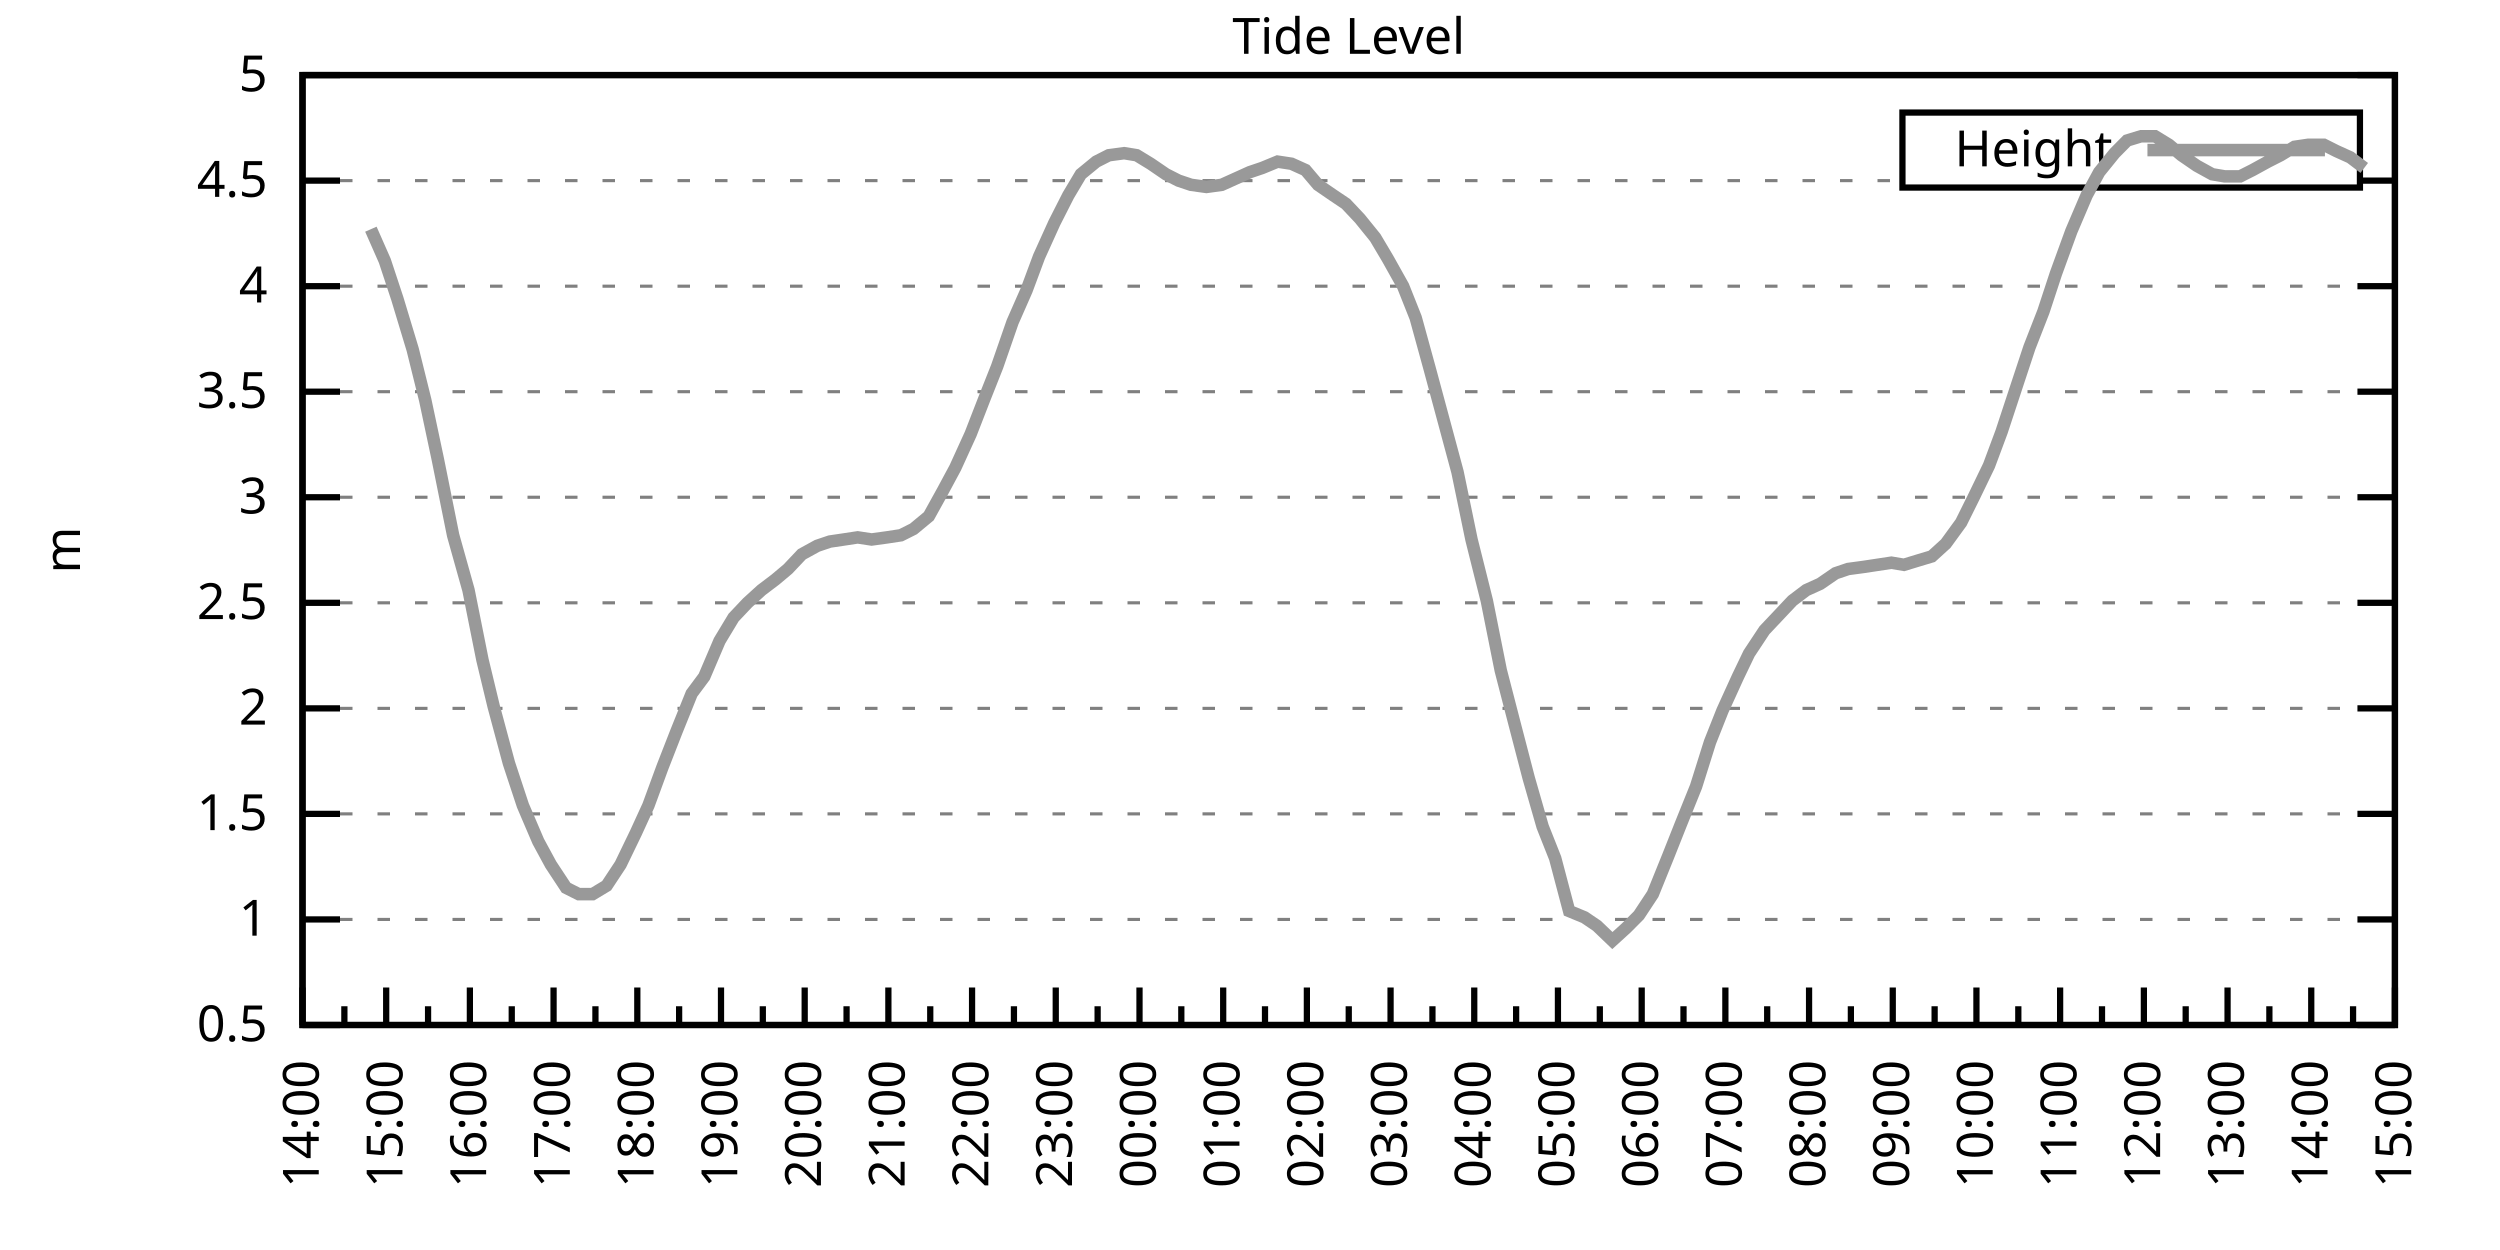
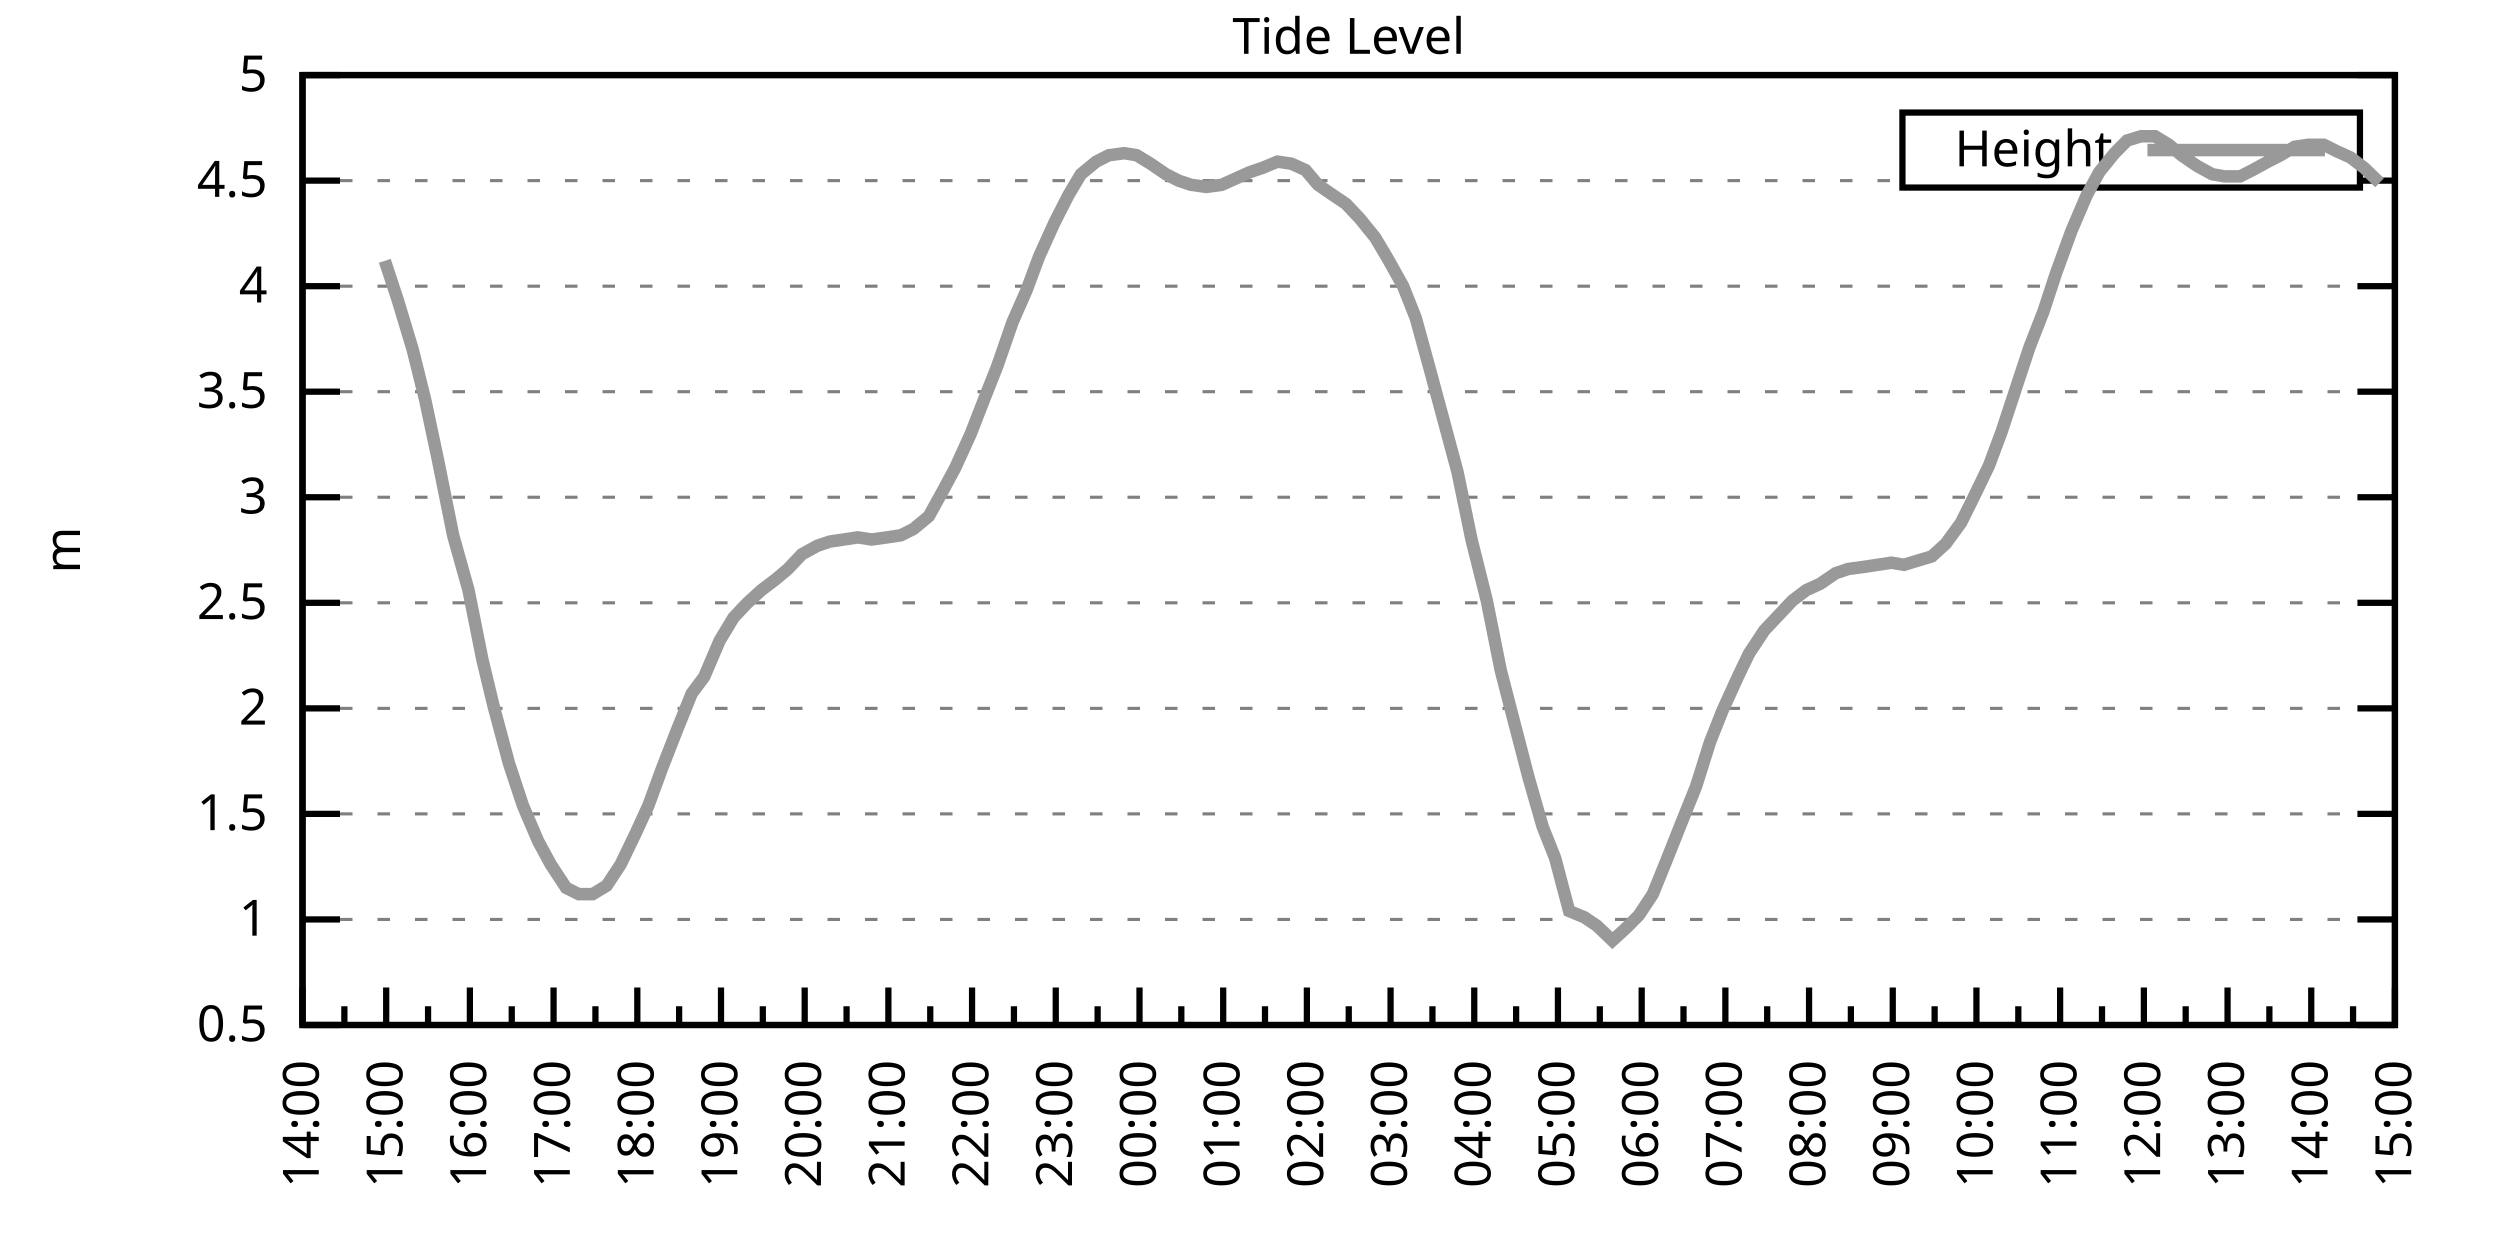
<svg xmlns="http://www.w3.org/2000/svg" xmlns:xlink="http://www.w3.org/1999/xlink" width="400" height="200" viewBox="0 0 400 200">
  <g id="gnuplot_canvas">
    <rect x="0" y="0" width="400" height="200" fill="none" />
    <defs>
      <circle id="gpDot" r="0.5" stroke-width="0.5" stroke="currentColor" />
      <path id="gpPt0" stroke-width="0.333" stroke="currentColor" d="M-1,0 h2 M0,-1 v2" />
      <path id="gpPt1" stroke-width="0.333" stroke="currentColor" d="M-1,-1 L1,1 M1,-1 L-1,1" />
      <path id="gpPt2" stroke-width="0.333" stroke="currentColor" d="M-1,0 L1,0 M0,-1 L0,1 M-1,-1 L1,1 M-1,1 L1,-1" />
      <rect id="gpPt3" stroke-width="0.333" stroke="currentColor" x="-1" y="-1" width="2" height="2" />
      <rect id="gpPt4" stroke-width="0.333" stroke="currentColor" fill="currentColor" x="-1" y="-1" width="2" height="2" />
      <circle id="gpPt5" stroke-width="0.333" stroke="currentColor" cx="0" cy="0" r="1" />
      <use xlink:href="#gpPt5" id="gpPt6" fill="currentColor" stroke="none" />
      <path id="gpPt7" stroke-width="0.333" stroke="currentColor" d="M0,-1.33 L-1.33,0.67 L1.33,0.67 z" />
      <use xlink:href="#gpPt7" id="gpPt8" fill="currentColor" stroke="none" />
      <use xlink:href="#gpPt7" id="gpPt9" stroke="currentColor" transform="rotate(180)" />
      <use xlink:href="#gpPt9" id="gpPt10" fill="currentColor" stroke="none" />
      <use xlink:href="#gpPt3" id="gpPt11" stroke="currentColor" transform="rotate(45)" />
      <use xlink:href="#gpPt11" id="gpPt12" fill="currentColor" stroke="none" />
      <path id="gpPt13" stroke-width="0.333" stroke="currentColor" d="M0,1.330 L1.265,0.411 L0.782,-1.067 L-0.782,-1.076 L-1.265,0.411 z" />
      <use xlink:href="#gpPt13" id="gpPt14" fill="currentColor" stroke="none" />
      <filter id="textbox" filterUnits="objectBoundingBox" x="0" y="0" height="1" width="1">
        <feFlood flood-color="white" flood-opacity="1" result="bgnd" />
        <feComposite in="SourceGraphic" in2="bgnd" operator="atop" />
      </filter>
      <filter id="greybox" filterUnits="objectBoundingBox" x="0" y="0" height="1" width="1">
        <feFlood flood-color="lightgrey" flood-opacity="1" result="grey" />
        <feComposite in="SourceGraphic" in2="grey" operator="atop" />
      </filter>
    </defs>
    <g fill="none" color="white" stroke="currentColor" stroke-width="1.00" stroke-linecap="butt" stroke-linejoin="miter">
</g>
    <g fill="none" color="black" stroke="currentColor" stroke-width="1.00" stroke-linecap="butt" stroke-linejoin="miter">
      <g stroke="none" shape-rendering="crispEdges">
        <polygon fill="rgb(255, 255, 255)" points="48.40,164.00 383.18,164.00 383.18,12.02 48.40,12.02 " />
      </g>
    </g>
    <g fill="none" color="black" stroke="currentColor" stroke-width="1.00" stroke-linecap="butt" stroke-linejoin="miter">
</g>
    <g fill="none" color="black" stroke="black" stroke-width="0.50" stroke-linecap="butt" stroke-linejoin="miter">
</g>
    <g fill="none" color="gray" stroke="currentColor" stroke-width="0.50" stroke-linecap="butt" stroke-linejoin="miter">
      <path stroke="gray" stroke-dasharray="2,4" class="gridline" d="M48.40,164.00 L383.19,164.00  " />
    </g>
    <g fill="none" color="gray" stroke="gray" stroke-width="1.00" stroke-linecap="butt" stroke-linejoin="miter">
</g>
    <g fill="none" color="black" stroke="currentColor" stroke-width="1.00" stroke-linecap="butt" stroke-linejoin="miter">
      <path stroke="black" d="M48.40,164.00 L54.40,164.00 M383.19,164.00 L377.19,164.00  " />
      <g transform="translate(42.80,166.60)" stroke="none" fill="black" font-family="Sans" font-size="8.00" text-anchor="end">
        <text>
          <tspan font-family="Sans"> 0.5</tspan>
        </text>
      </g>
    </g>
    <g fill="none" color="black" stroke="currentColor" stroke-width="1.00" stroke-linecap="butt" stroke-linejoin="miter">
</g>
    <g fill="none" color="black" stroke="black" stroke-width="0.50" stroke-linecap="butt" stroke-linejoin="miter">
</g>
    <g fill="none" color="gray" stroke="currentColor" stroke-width="0.50" stroke-linecap="butt" stroke-linejoin="miter">
      <path stroke="gray" stroke-dasharray="2,4" class="gridline" d="M48.40,147.11 L383.19,147.11  " />
    </g>
    <g fill="none" color="gray" stroke="gray" stroke-width="1.00" stroke-linecap="butt" stroke-linejoin="miter">
</g>
    <g fill="none" color="black" stroke="currentColor" stroke-width="1.00" stroke-linecap="butt" stroke-linejoin="miter">
      <path stroke="black" d="M48.40,147.11 L54.40,147.11 M383.19,147.11 L377.19,147.11  " />
      <g transform="translate(42.80,149.71)" stroke="none" fill="black" font-family="Sans" font-size="8.00" text-anchor="end">
        <text>
          <tspan font-family="Sans"> 1</tspan>
        </text>
      </g>
    </g>
    <g fill="none" color="black" stroke="currentColor" stroke-width="1.00" stroke-linecap="butt" stroke-linejoin="miter">
</g>
    <g fill="none" color="black" stroke="black" stroke-width="0.50" stroke-linecap="butt" stroke-linejoin="miter">
</g>
    <g fill="none" color="gray" stroke="currentColor" stroke-width="0.50" stroke-linecap="butt" stroke-linejoin="miter">
      <path stroke="gray" stroke-dasharray="2,4" class="gridline" d="M48.40,130.22 L383.19,130.22  " />
    </g>
    <g fill="none" color="gray" stroke="gray" stroke-width="1.00" stroke-linecap="butt" stroke-linejoin="miter">
</g>
    <g fill="none" color="black" stroke="currentColor" stroke-width="1.00" stroke-linecap="butt" stroke-linejoin="miter">
      <path stroke="black" d="M48.40,130.22 L54.40,130.22 M383.19,130.22 L377.19,130.22  " />
      <g transform="translate(42.80,132.82)" stroke="none" fill="black" font-family="Sans" font-size="8.00" text-anchor="end">
        <text>
          <tspan font-family="Sans"> 1.5</tspan>
        </text>
      </g>
    </g>
    <g fill="none" color="black" stroke="currentColor" stroke-width="1.00" stroke-linecap="butt" stroke-linejoin="miter">
</g>
    <g fill="none" color="black" stroke="black" stroke-width="0.50" stroke-linecap="butt" stroke-linejoin="miter">
</g>
    <g fill="none" color="gray" stroke="currentColor" stroke-width="0.50" stroke-linecap="butt" stroke-linejoin="miter">
      <path stroke="gray" stroke-dasharray="2,4" class="gridline" d="M48.40,113.34 L383.19,113.34  " />
    </g>
    <g fill="none" color="gray" stroke="gray" stroke-width="1.00" stroke-linecap="butt" stroke-linejoin="miter">
</g>
    <g fill="none" color="black" stroke="currentColor" stroke-width="1.00" stroke-linecap="butt" stroke-linejoin="miter">
      <path stroke="black" d="M48.40,113.34 L54.40,113.34 M383.19,113.34 L377.19,113.34  " />
      <g transform="translate(42.80,115.94)" stroke="none" fill="black" font-family="Sans" font-size="8.00" text-anchor="end">
        <text>
          <tspan font-family="Sans"> 2</tspan>
        </text>
      </g>
    </g>
    <g fill="none" color="black" stroke="currentColor" stroke-width="1.00" stroke-linecap="butt" stroke-linejoin="miter">
</g>
    <g fill="none" color="black" stroke="black" stroke-width="0.50" stroke-linecap="butt" stroke-linejoin="miter">
</g>
    <g fill="none" color="gray" stroke="currentColor" stroke-width="0.50" stroke-linecap="butt" stroke-linejoin="miter">
      <path stroke="gray" stroke-dasharray="2,4" class="gridline" d="M48.40,96.45 L383.19,96.45  " />
    </g>
    <g fill="none" color="gray" stroke="gray" stroke-width="1.00" stroke-linecap="butt" stroke-linejoin="miter">
</g>
    <g fill="none" color="black" stroke="currentColor" stroke-width="1.00" stroke-linecap="butt" stroke-linejoin="miter">
      <path stroke="black" d="M48.40,96.45 L54.40,96.45 M383.19,96.45 L377.19,96.45  " />
      <g transform="translate(42.80,99.05)" stroke="none" fill="black" font-family="Sans" font-size="8.00" text-anchor="end">
        <text>
          <tspan font-family="Sans"> 2.5</tspan>
        </text>
      </g>
    </g>
    <g fill="none" color="black" stroke="currentColor" stroke-width="1.00" stroke-linecap="butt" stroke-linejoin="miter">
</g>
    <g fill="none" color="black" stroke="black" stroke-width="0.50" stroke-linecap="butt" stroke-linejoin="miter">
</g>
    <g fill="none" color="gray" stroke="currentColor" stroke-width="0.50" stroke-linecap="butt" stroke-linejoin="miter">
      <path stroke="gray" stroke-dasharray="2,4" class="gridline" d="M48.40,79.56 L383.19,79.56  " />
    </g>
    <g fill="none" color="gray" stroke="gray" stroke-width="1.00" stroke-linecap="butt" stroke-linejoin="miter">
</g>
    <g fill="none" color="black" stroke="currentColor" stroke-width="1.00" stroke-linecap="butt" stroke-linejoin="miter">
      <path stroke="black" d="M48.40,79.56 L54.40,79.56 M383.19,79.56 L377.19,79.56  " />
      <g transform="translate(42.80,82.16)" stroke="none" fill="black" font-family="Sans" font-size="8.00" text-anchor="end">
        <text>
          <tspan font-family="Sans"> 3</tspan>
        </text>
      </g>
    </g>
    <g fill="none" color="black" stroke="currentColor" stroke-width="1.00" stroke-linecap="butt" stroke-linejoin="miter">
</g>
    <g fill="none" color="black" stroke="black" stroke-width="0.50" stroke-linecap="butt" stroke-linejoin="miter">
</g>
    <g fill="none" color="gray" stroke="currentColor" stroke-width="0.50" stroke-linecap="butt" stroke-linejoin="miter">
      <path stroke="gray" stroke-dasharray="2,4" class="gridline" d="M48.40,62.67 L383.19,62.67  " />
    </g>
    <g fill="none" color="gray" stroke="gray" stroke-width="1.00" stroke-linecap="butt" stroke-linejoin="miter">
</g>
    <g fill="none" color="black" stroke="currentColor" stroke-width="1.00" stroke-linecap="butt" stroke-linejoin="miter">
      <path stroke="black" d="M48.40,62.67 L54.40,62.67 M383.19,62.67 L377.19,62.67  " />
      <g transform="translate(42.80,65.27)" stroke="none" fill="black" font-family="Sans" font-size="8.00" text-anchor="end">
        <text>
          <tspan font-family="Sans"> 3.5</tspan>
        </text>
      </g>
    </g>
    <g fill="none" color="black" stroke="currentColor" stroke-width="1.00" stroke-linecap="butt" stroke-linejoin="miter">
</g>
    <g fill="none" color="black" stroke="black" stroke-width="0.50" stroke-linecap="butt" stroke-linejoin="miter">
</g>
    <g fill="none" color="gray" stroke="currentColor" stroke-width="0.50" stroke-linecap="butt" stroke-linejoin="miter">
      <path stroke="gray" stroke-dasharray="2,4" class="gridline" d="M48.40,45.79 L383.19,45.79  " />
    </g>
    <g fill="none" color="gray" stroke="gray" stroke-width="1.00" stroke-linecap="butt" stroke-linejoin="miter">
</g>
    <g fill="none" color="black" stroke="currentColor" stroke-width="1.00" stroke-linecap="butt" stroke-linejoin="miter">
      <path stroke="black" d="M48.40,45.79 L54.40,45.79 M383.19,45.79 L377.19,45.79  " />
      <g transform="translate(42.80,48.39)" stroke="none" fill="black" font-family="Sans" font-size="8.00" text-anchor="end">
        <text>
          <tspan font-family="Sans"> 4</tspan>
        </text>
      </g>
    </g>
    <g fill="none" color="black" stroke="currentColor" stroke-width="1.00" stroke-linecap="butt" stroke-linejoin="miter">
</g>
    <g fill="none" color="black" stroke="black" stroke-width="0.50" stroke-linecap="butt" stroke-linejoin="miter">
</g>
    <g fill="none" color="gray" stroke="currentColor" stroke-width="0.50" stroke-linecap="butt" stroke-linejoin="miter">
      <path stroke="gray" stroke-dasharray="2,4" class="gridline" d="M48.40,28.90 L304.39,28.90 M377.59,28.90 L383.19,28.90  " />
    </g>
    <g fill="none" color="gray" stroke="gray" stroke-width="1.00" stroke-linecap="butt" stroke-linejoin="miter">
</g>
    <g fill="none" color="black" stroke="currentColor" stroke-width="1.00" stroke-linecap="butt" stroke-linejoin="miter">
      <path stroke="black" d="M48.40,28.90 L54.40,28.90 M383.19,28.90 L377.19,28.90  " />
      <g transform="translate(42.80,31.50)" stroke="none" fill="black" font-family="Sans" font-size="8.00" text-anchor="end">
        <text>
          <tspan font-family="Sans"> 4.5</tspan>
        </text>
      </g>
    </g>
    <g fill="none" color="black" stroke="currentColor" stroke-width="1.00" stroke-linecap="butt" stroke-linejoin="miter">
</g>
    <g fill="none" color="black" stroke="black" stroke-width="0.50" stroke-linecap="butt" stroke-linejoin="miter">
</g>
    <g fill="none" color="gray" stroke="currentColor" stroke-width="0.50" stroke-linecap="butt" stroke-linejoin="miter">
      <path stroke="gray" stroke-dasharray="2,4" class="gridline" d="M48.40,12.01 L383.19,12.01  " />
    </g>
    <g fill="none" color="gray" stroke="gray" stroke-width="1.00" stroke-linecap="butt" stroke-linejoin="miter">
</g>
    <g fill="none" color="black" stroke="currentColor" stroke-width="1.00" stroke-linecap="butt" stroke-linejoin="miter">
      <path stroke="black" d="M48.40,12.01 L54.40,12.01 M383.19,12.01 L377.19,12.01  " />
      <g transform="translate(42.80,14.61)" stroke="none" fill="black" font-family="Sans" font-size="8.00" text-anchor="end">
        <text>
          <tspan font-family="Sans"> 5</tspan>
        </text>
      </g>
    </g>
    <g fill="none" color="black" stroke="currentColor" stroke-width="1.00" stroke-linecap="butt" stroke-linejoin="miter">
      <path stroke="black" d="M48.40,164.00 L48.40,158.00  " />
      <g transform="translate(51.00,169.60) rotate(270)" stroke="none" fill="black" font-family="Sans" font-size="8.00" text-anchor="end">
        <text>
          <tspan font-family="Sans">14:00</tspan>
        </text>
      </g>
    </g>
    <g fill="none" color="black" stroke="currentColor" stroke-width="1.00" stroke-linecap="butt" stroke-linejoin="miter">
      <path stroke="black" d="M55.10,164.00 L55.10,161.00 M61.79,164.00 L61.79,158.00  " />
      <g transform="translate(64.39,169.60) rotate(270)" stroke="none" fill="black" font-family="Sans" font-size="8.00" text-anchor="end">
        <text>
          <tspan font-family="Sans">15:00</tspan>
        </text>
      </g>
    </g>
    <g fill="none" color="black" stroke="currentColor" stroke-width="1.00" stroke-linecap="butt" stroke-linejoin="miter">
      <path stroke="black" d="M68.49,164.00 L68.49,161.00 M75.18,164.00 L75.18,158.00  " />
      <g transform="translate(77.78,169.60) rotate(270)" stroke="none" fill="black" font-family="Sans" font-size="8.00" text-anchor="end">
        <text>
          <tspan font-family="Sans">16:00</tspan>
        </text>
      </g>
    </g>
    <g fill="none" color="black" stroke="currentColor" stroke-width="1.00" stroke-linecap="butt" stroke-linejoin="miter">
      <path stroke="black" d="M81.88,164.00 L81.88,161.00 M88.57,164.00 L88.57,158.00  " />
      <g transform="translate(91.17,169.60) rotate(270)" stroke="none" fill="black" font-family="Sans" font-size="8.00" text-anchor="end">
        <text>
          <tspan font-family="Sans">17:00</tspan>
        </text>
      </g>
    </g>
    <g fill="none" color="black" stroke="currentColor" stroke-width="1.00" stroke-linecap="butt" stroke-linejoin="miter">
      <path stroke="black" d="M95.27,164.00 L95.27,161.00 M101.97,164.00 L101.97,158.00  " />
      <g transform="translate(104.57,169.60) rotate(270)" stroke="none" fill="black" font-family="Sans" font-size="8.00" text-anchor="end">
        <text>
          <tspan font-family="Sans">18:00</tspan>
        </text>
      </g>
    </g>
    <g fill="none" color="black" stroke="currentColor" stroke-width="1.00" stroke-linecap="butt" stroke-linejoin="miter">
      <path stroke="black" d="M108.66,164.00 L108.66,161.00 M115.36,164.00 L115.36,158.00  " />
      <g transform="translate(117.96,169.60) rotate(270)" stroke="none" fill="black" font-family="Sans" font-size="8.00" text-anchor="end">
        <text>
          <tspan font-family="Sans">19:00</tspan>
        </text>
      </g>
    </g>
    <g fill="none" color="black" stroke="currentColor" stroke-width="1.00" stroke-linecap="butt" stroke-linejoin="miter">
      <path stroke="black" d="M122.05,164.00 L122.05,161.00 M128.75,164.00 L128.75,158.00  " />
      <g transform="translate(131.35,169.60) rotate(270)" stroke="none" fill="black" font-family="Sans" font-size="8.00" text-anchor="end">
        <text>
          <tspan font-family="Sans">20:00</tspan>
        </text>
      </g>
    </g>
    <g fill="none" color="black" stroke="currentColor" stroke-width="1.00" stroke-linecap="butt" stroke-linejoin="miter">
      <path stroke="black" d="M135.45,164.00 L135.45,161.00 M142.14,164.00 L142.14,158.00  " />
      <g transform="translate(144.74,169.60) rotate(270)" stroke="none" fill="black" font-family="Sans" font-size="8.00" text-anchor="end">
        <text>
          <tspan font-family="Sans">21:00</tspan>
        </text>
      </g>
    </g>
    <g fill="none" color="black" stroke="currentColor" stroke-width="1.00" stroke-linecap="butt" stroke-linejoin="miter">
      <path stroke="black" d="M148.84,164.00 L148.84,161.00 M155.53,164.00 L155.53,158.00  " />
      <g transform="translate(158.13,169.60) rotate(270)" stroke="none" fill="black" font-family="Sans" font-size="8.00" text-anchor="end">
        <text>
          <tspan font-family="Sans">22:00</tspan>
        </text>
      </g>
    </g>
    <g fill="none" color="black" stroke="currentColor" stroke-width="1.00" stroke-linecap="butt" stroke-linejoin="miter">
      <path stroke="black" d="M162.23,164.00 L162.23,161.00 M168.92,164.00 L168.92,158.00  " />
      <g transform="translate(171.52,169.60) rotate(270)" stroke="none" fill="black" font-family="Sans" font-size="8.00" text-anchor="end">
        <text>
          <tspan font-family="Sans">23:00</tspan>
        </text>
      </g>
    </g>
    <g fill="none" color="black" stroke="currentColor" stroke-width="1.00" stroke-linecap="butt" stroke-linejoin="miter">
      <path stroke="black" d="M175.62,164.00 L175.62,161.00 M182.32,164.00 L182.32,158.00  " />
      <g transform="translate(184.92,169.60) rotate(270)" stroke="none" fill="black" font-family="Sans" font-size="8.00" text-anchor="end">
        <text>
          <tspan font-family="Sans">00:00</tspan>
        </text>
      </g>
    </g>
    <g fill="none" color="black" stroke="currentColor" stroke-width="1.00" stroke-linecap="butt" stroke-linejoin="miter">
      <path stroke="black" d="M189.01,164.00 L189.01,161.00 M195.71,164.00 L195.71,158.00  " />
      <g transform="translate(198.31,169.60) rotate(270)" stroke="none" fill="black" font-family="Sans" font-size="8.00" text-anchor="end">
        <text>
          <tspan font-family="Sans">01:00</tspan>
        </text>
      </g>
    </g>
    <g fill="none" color="black" stroke="currentColor" stroke-width="1.00" stroke-linecap="butt" stroke-linejoin="miter">
      <path stroke="black" d="M202.40,164.00 L202.40,161.00 M209.10,164.00 L209.10,158.00  " />
      <g transform="translate(211.70,169.60) rotate(270)" stroke="none" fill="black" font-family="Sans" font-size="8.00" text-anchor="end">
        <text>
          <tspan font-family="Sans">02:00</tspan>
        </text>
      </g>
    </g>
    <g fill="none" color="black" stroke="currentColor" stroke-width="1.00" stroke-linecap="butt" stroke-linejoin="miter">
      <path stroke="black" d="M215.80,164.00 L215.80,161.00 M222.49,164.00 L222.49,158.00  " />
      <g transform="translate(225.09,169.60) rotate(270)" stroke="none" fill="black" font-family="Sans" font-size="8.00" text-anchor="end">
        <text>
          <tspan font-family="Sans">03:00</tspan>
        </text>
      </g>
    </g>
    <g fill="none" color="black" stroke="currentColor" stroke-width="1.00" stroke-linecap="butt" stroke-linejoin="miter">
      <path stroke="black" d="M229.19,164.00 L229.19,161.00 M235.88,164.00 L235.88,158.00  " />
      <g transform="translate(238.48,169.60) rotate(270)" stroke="none" fill="black" font-family="Sans" font-size="8.00" text-anchor="end">
        <text>
          <tspan font-family="Sans">04:00</tspan>
        </text>
      </g>
    </g>
    <g fill="none" color="black" stroke="currentColor" stroke-width="1.00" stroke-linecap="butt" stroke-linejoin="miter">
      <path stroke="black" d="M242.58,164.00 L242.58,161.00 M249.27,164.00 L249.27,158.00  " />
      <g transform="translate(251.87,169.60) rotate(270)" stroke="none" fill="black" font-family="Sans" font-size="8.00" text-anchor="end">
        <text>
          <tspan font-family="Sans">05:00</tspan>
        </text>
      </g>
    </g>
    <g fill="none" color="black" stroke="currentColor" stroke-width="1.00" stroke-linecap="butt" stroke-linejoin="miter">
      <path stroke="black" d="M255.97,164.00 L255.97,161.00 M262.67,164.00 L262.67,158.00  " />
      <g transform="translate(265.27,169.60) rotate(270)" stroke="none" fill="black" font-family="Sans" font-size="8.00" text-anchor="end">
        <text>
          <tspan font-family="Sans">06:00</tspan>
        </text>
      </g>
    </g>
    <g fill="none" color="black" stroke="currentColor" stroke-width="1.00" stroke-linecap="butt" stroke-linejoin="miter">
      <path stroke="black" d="M269.36,164.00 L269.36,161.00 M276.06,164.00 L276.06,158.00  " />
      <g transform="translate(278.66,169.60) rotate(270)" stroke="none" fill="black" font-family="Sans" font-size="8.00" text-anchor="end">
        <text>
          <tspan font-family="Sans">07:00</tspan>
        </text>
      </g>
    </g>
    <g fill="none" color="black" stroke="currentColor" stroke-width="1.00" stroke-linecap="butt" stroke-linejoin="miter">
      <path stroke="black" d="M282.75,164.00 L282.75,161.00 M289.45,164.00 L289.45,158.00  " />
      <g transform="translate(292.05,169.60) rotate(270)" stroke="none" fill="black" font-family="Sans" font-size="8.00" text-anchor="end">
        <text>
          <tspan font-family="Sans">08:00</tspan>
        </text>
      </g>
    </g>
    <g fill="none" color="black" stroke="currentColor" stroke-width="1.00" stroke-linecap="butt" stroke-linejoin="miter">
      <path stroke="black" d="M296.14,164.00 L296.14,161.00 M302.84,164.00 L302.84,158.00  " />
      <g transform="translate(305.44,169.60) rotate(270)" stroke="none" fill="black" font-family="Sans" font-size="8.00" text-anchor="end">
        <text>
          <tspan font-family="Sans">09:00</tspan>
        </text>
      </g>
    </g>
    <g fill="none" color="black" stroke="currentColor" stroke-width="1.00" stroke-linecap="butt" stroke-linejoin="miter">
      <path stroke="black" d="M309.54,164.00 L309.54,161.00 M316.23,164.00 L316.23,158.00  " />
      <g transform="translate(318.83,169.60) rotate(270)" stroke="none" fill="black" font-family="Sans" font-size="8.00" text-anchor="end">
        <text>
          <tspan font-family="Sans">10:00</tspan>
        </text>
      </g>
    </g>
    <g fill="none" color="black" stroke="currentColor" stroke-width="1.00" stroke-linecap="butt" stroke-linejoin="miter">
      <path stroke="black" d="M322.93,164.00 L322.93,161.00 M329.62,164.00 L329.62,158.00  " />
      <g transform="translate(332.22,169.60) rotate(270)" stroke="none" fill="black" font-family="Sans" font-size="8.00" text-anchor="end">
        <text>
          <tspan font-family="Sans">11:00</tspan>
        </text>
      </g>
    </g>
    <g fill="none" color="black" stroke="currentColor" stroke-width="1.00" stroke-linecap="butt" stroke-linejoin="miter">
      <path stroke="black" d="M336.32,164.00 L336.32,161.00 M343.02,164.00 L343.02,158.00  " />
      <g transform="translate(345.62,169.60) rotate(270)" stroke="none" fill="black" font-family="Sans" font-size="8.00" text-anchor="end">
        <text>
          <tspan font-family="Sans">12:00</tspan>
        </text>
      </g>
    </g>
    <g fill="none" color="black" stroke="currentColor" stroke-width="1.00" stroke-linecap="butt" stroke-linejoin="miter">
      <path stroke="black" d="M349.71,164.00 L349.71,161.00 M356.41,164.00 L356.41,158.00  " />
      <g transform="translate(359.01,169.60) rotate(270)" stroke="none" fill="black" font-family="Sans" font-size="8.00" text-anchor="end">
        <text>
          <tspan font-family="Sans">13:00</tspan>
        </text>
      </g>
    </g>
    <g fill="none" color="black" stroke="currentColor" stroke-width="1.00" stroke-linecap="butt" stroke-linejoin="miter">
      <path stroke="black" d="M363.10,164.00 L363.10,161.00 M369.80,164.00 L369.80,158.00  " />
      <g transform="translate(372.40,169.60) rotate(270)" stroke="none" fill="black" font-family="Sans" font-size="8.00" text-anchor="end">
        <text>
          <tspan font-family="Sans">14:00</tspan>
        </text>
      </g>
    </g>
    <g fill="none" color="black" stroke="currentColor" stroke-width="1.00" stroke-linecap="butt" stroke-linejoin="miter">
      <path stroke="black" d="M376.49,164.00 L376.49,161.00 M383.19,164.00 L383.19,158.00  " />
      <g transform="translate(385.79,169.60) rotate(270)" stroke="none" fill="black" font-family="Sans" font-size="8.00" text-anchor="end">
        <text>
          <tspan font-family="Sans">15:00</tspan>
        </text>
      </g>
    </g>
    <g fill="none" color="black" stroke="currentColor" stroke-width="1.00" stroke-linecap="butt" stroke-linejoin="miter">
</g>
    <g fill="none" color="black" stroke="currentColor" stroke-width="1.00" stroke-linecap="butt" stroke-linejoin="miter">
      <path stroke="black" d="M48.40,12.01 L48.40,164.00 L383.19,164.00 L383.19,12.01 L48.40,12.01 Z  " />
    </g>
    <g fill="none" color="black" stroke="currentColor" stroke-width="1.00" stroke-linecap="butt" stroke-linejoin="miter">
      <g transform="translate(12.80,88.01) rotate(270)" stroke="none" fill="black" font-family="Sans" font-size="8.00" text-anchor="middle">
        <text>
          <tspan font-family="Sans">m</tspan>
        </text>
      </g>
    </g>
    <g fill="none" color="black" stroke="currentColor" stroke-width="1.00" stroke-linecap="butt" stroke-linejoin="miter">
</g>
    <g fill="none" color="black" stroke="currentColor" stroke-width="1.00" stroke-linecap="butt" stroke-linejoin="miter">
      <path stroke="black" d="M304.39,30.01 L304.39,18.01 L377.59,18.01 L377.59,30.01 L304.39,30.01 Z  " />
    </g>
    <g id="Tide_level_plot_1">
      <g fill="none" color="white" stroke="black" stroke-width="2.00" stroke-linecap="butt" stroke-linejoin="miter">
</g>
      <g fill="none" color="black" stroke="currentColor" stroke-width="2.00" stroke-linecap="butt" stroke-linejoin="miter">
        <g transform="translate(337.99,26.61)" stroke="none" fill="black" font-family="Sans" font-size="8.00" text-anchor="end">
          <text>
            <tspan font-family="Sans">Height</tspan>
          </text>
        </g>
      </g>
      <g fill="none" color="black" stroke="currentColor" stroke-width="2.00" stroke-linecap="butt" stroke-linejoin="miter">
-         <path stroke="rgb(153, 153, 153)" d="M343.59,24.01 L371.99,24.01 M59.34,36.67 L61.57,41.73 L63.58,47.81 L66.03,55.92 L68.04,64.02 L70.05,73.48   L72.50,85.64 L74.96,94.42 L77.19,105.57 L78.98,113.00 L81.43,122.12 L83.66,128.87 L86.12,134.62 L88.13,138.33   L90.58,142.05 L92.59,143.06 L94.82,143.06 L97.06,141.71 L99.29,138.33 L101.74,133.26 L103.75,128.87 L105.98,122.79   L108.22,117.05 L110.67,110.97 L112.68,108.27 L115.13,102.53 L117.37,98.81 L119.60,96.45 L121.83,94.42 L124.06,92.73   L126.07,91.04 L128.30,88.68 L130.76,87.33 L132.77,86.65 L135.00,86.32 L137.23,85.98 L139.46,86.32 L141.92,85.98   L144.15,85.64 L146.16,84.63 L148.61,82.60 L150.85,78.55 L152.85,74.83 L155.31,69.43 L157.54,63.69 L159.55,58.62   L162.01,51.53 L164.24,46.46 L166.25,41.06 L168.70,35.65 L170.93,31.26 L172.94,27.88 L175.40,25.86 L177.41,24.84   L179.86,24.51 L181.87,24.84 L184.10,26.20 L186.56,27.88 L188.57,28.90 L190.57,29.57 L193.03,29.91 L195.48,29.57   L197.72,28.56 L199.95,27.55 L201.96,26.87 L204.41,25.86 L206.64,26.20 L208.88,27.21 L210.88,29.57 L213.34,31.26   L215.35,32.61 L217.58,34.98 L220.04,38.02 L222.04,41.39 L224.50,45.79 L226.51,50.85 L228.74,58.96 L231.20,68.08   L233.20,75.51 L235.44,86.32 L237.89,96.11 L240.12,107.26 L242.13,115.03 L244.59,124.48 L246.82,132.25 L248.83,137.32   L251.06,145.76 L253.51,146.77 L255.52,148.13 L257.98,150.49 L260.21,148.46 L262.22,146.44 L264.45,143.06 L266.91,136.98   L268.92,131.91 L271.37,125.83 L273.60,118.74 L275.61,113.67 L278.07,108.27 L279.85,104.56 L282.31,100.84 L284.54,98.48   L286.77,96.11 L289.00,94.42 L291.23,93.41 L293.69,91.72 L295.70,91.04 L298.15,90.71 L300.39,90.37 L302.62,90.03   L304.63,90.37 L306.86,89.69 L309.09,89.02 L311.32,86.99 L313.78,83.61 L315.79,79.56 L318.24,74.49 L320.25,69.09   L322.70,61.66 L324.71,55.58 L326.95,49.84 L328.95,43.76 L331.41,37.00 L333.86,31.26 L335.87,27.55 L338.33,24.51   L340.34,22.48 L342.57,21.80 L344.80,21.80 L347.03,23.16 L349.04,24.84 L351.50,26.53 L353.95,27.88 L355.96,28.22   L358.42,28.22 L360.42,27.21 L362.88,25.86 L364.89,24.84 L367.12,23.49 L369.35,23.16 L371.81,23.16 L373.82,24.17   L376.05,25.18 L378.28,26.87  " />
+         <path stroke="rgb(153, 153, 153)" d="M343.59,24.01 L371.99,24.01 M61.57,41.73 L63.58,47.81 L66.03,55.92 L68.04,64.02 L70.05,73.48 L72.50,85.64   L74.96,94.42 L77.19,105.57 L78.98,113.00 L81.43,122.12 L83.66,128.87 L86.12,134.62 L88.13,138.33 L90.58,142.05   L92.59,143.06 L94.82,143.06 L97.06,141.71 L99.29,138.33 L101.74,133.26 L103.75,128.87 L105.98,122.79 L108.22,117.05   L110.67,110.97 L112.68,108.27 L115.13,102.53 L117.37,98.81 L119.60,96.45 L121.83,94.42 L124.06,92.73 L126.07,91.04   L128.30,88.68 L130.76,87.33 L132.77,86.65 L135.00,86.32 L137.23,85.98 L139.46,86.32 L141.92,85.98 L144.15,85.64   L146.16,84.63 L148.61,82.60 L150.85,78.55 L152.85,74.83 L155.31,69.43 L157.54,63.69 L159.55,58.62 L162.01,51.53   L164.24,46.46 L166.25,41.06 L168.70,35.65 L170.93,31.26 L172.94,27.88 L175.40,25.86 L177.41,24.84 L179.86,24.51   L181.87,24.84 L184.10,26.20 L186.56,27.88 L188.57,28.90 L190.57,29.57 L193.03,29.91 L195.48,29.57 L197.72,28.56   L199.95,27.55 L201.96,26.87 L204.41,25.86 L206.64,26.20 L208.88,27.21 L210.88,29.57 L213.34,31.26 L215.35,32.61   L217.58,34.98 L220.04,38.02 L222.04,41.39 L224.50,45.79 L226.51,50.85 L228.74,58.96 L231.20,68.08 L233.20,75.51   L235.44,86.32 L237.89,96.11 L240.12,107.26 L242.13,115.03 L244.59,124.48 L246.82,132.25 L248.83,137.32 L251.06,145.76   L253.51,146.77 L255.52,148.13 L257.98,150.49 L260.21,148.46 L262.22,146.44 L264.45,143.06 L266.91,136.98 L268.92,131.91   L271.37,125.83 L273.60,118.74 L275.61,113.67 L278.07,108.27 L279.85,104.56 L282.31,100.84 L284.54,98.48 L286.77,96.11   L289.00,94.42 L291.23,93.41 L293.69,91.72 L295.70,91.04 L298.15,90.71 L300.39,90.37 L302.62,90.03 L304.63,90.37   L306.86,89.69 L309.09,89.02 L311.32,86.99 L313.78,83.61 L315.79,79.56 L318.24,74.49 L320.25,69.09 L322.70,61.66   L324.71,55.58 L326.95,49.84 L328.95,43.76 L331.41,37.00 L333.86,31.26 L335.87,27.55 L338.33,24.51 L340.34,22.48   L342.57,21.80 L344.80,21.80 L347.03,23.16 L349.04,24.84 L351.50,26.53 L353.95,27.88 L355.96,28.22 L358.42,28.22   L360.42,27.21 L362.88,25.86 L364.89,24.84 L367.12,23.49 L369.35,23.16 L371.81,23.16 L373.82,24.17 L376.05,25.18   L378.28,26.87 L380.73,29.24  " />
      </g>
    </g>
    <g fill="none" color="black" stroke="currentColor" stroke-width="2.00" stroke-linecap="butt" stroke-linejoin="miter">
</g>
    <g fill="none" color="black" stroke="black" stroke-width="1.00" stroke-linecap="butt" stroke-linejoin="miter">
</g>
    <g fill="none" color="black" stroke="currentColor" stroke-width="1.00" stroke-linecap="butt" stroke-linejoin="miter">
      <path stroke="black" d="M48.40,12.01 L48.40,164.00 L383.19,164.00 L383.19,12.01 L48.40,12.01 Z  " />
    </g>
    <g fill="none" color="black" stroke="currentColor" stroke-width="1.00" stroke-linecap="butt" stroke-linejoin="miter">
      <g transform="translate(215.79,8.61)" stroke="none" fill="black" font-family="Sans" font-size="8.00" text-anchor="middle">
        <text>
          <tspan font-family="Sans">Tide Level</tspan>
        </text>
      </g>
    </g>
    <g fill="none" color="black" stroke="currentColor" stroke-width="1.00" stroke-linecap="butt" stroke-linejoin="miter">
</g>
  </g>
</svg>
